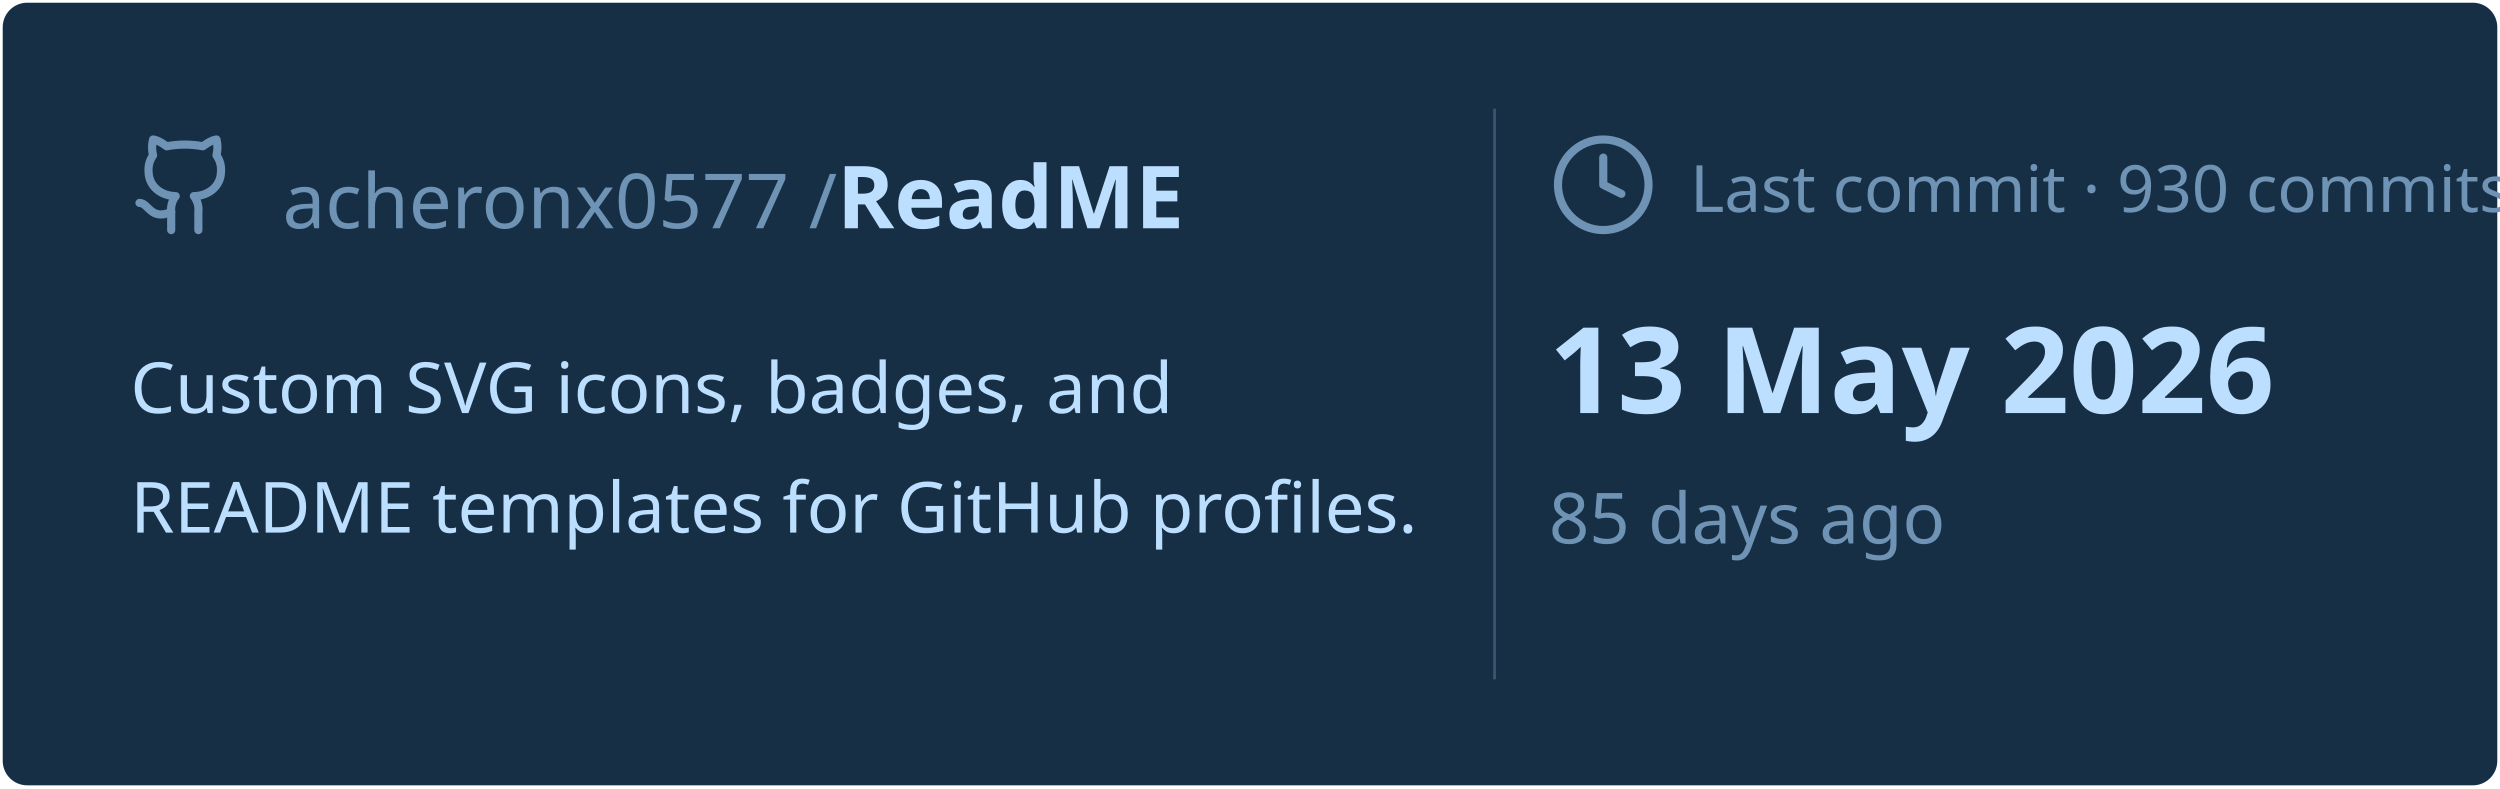
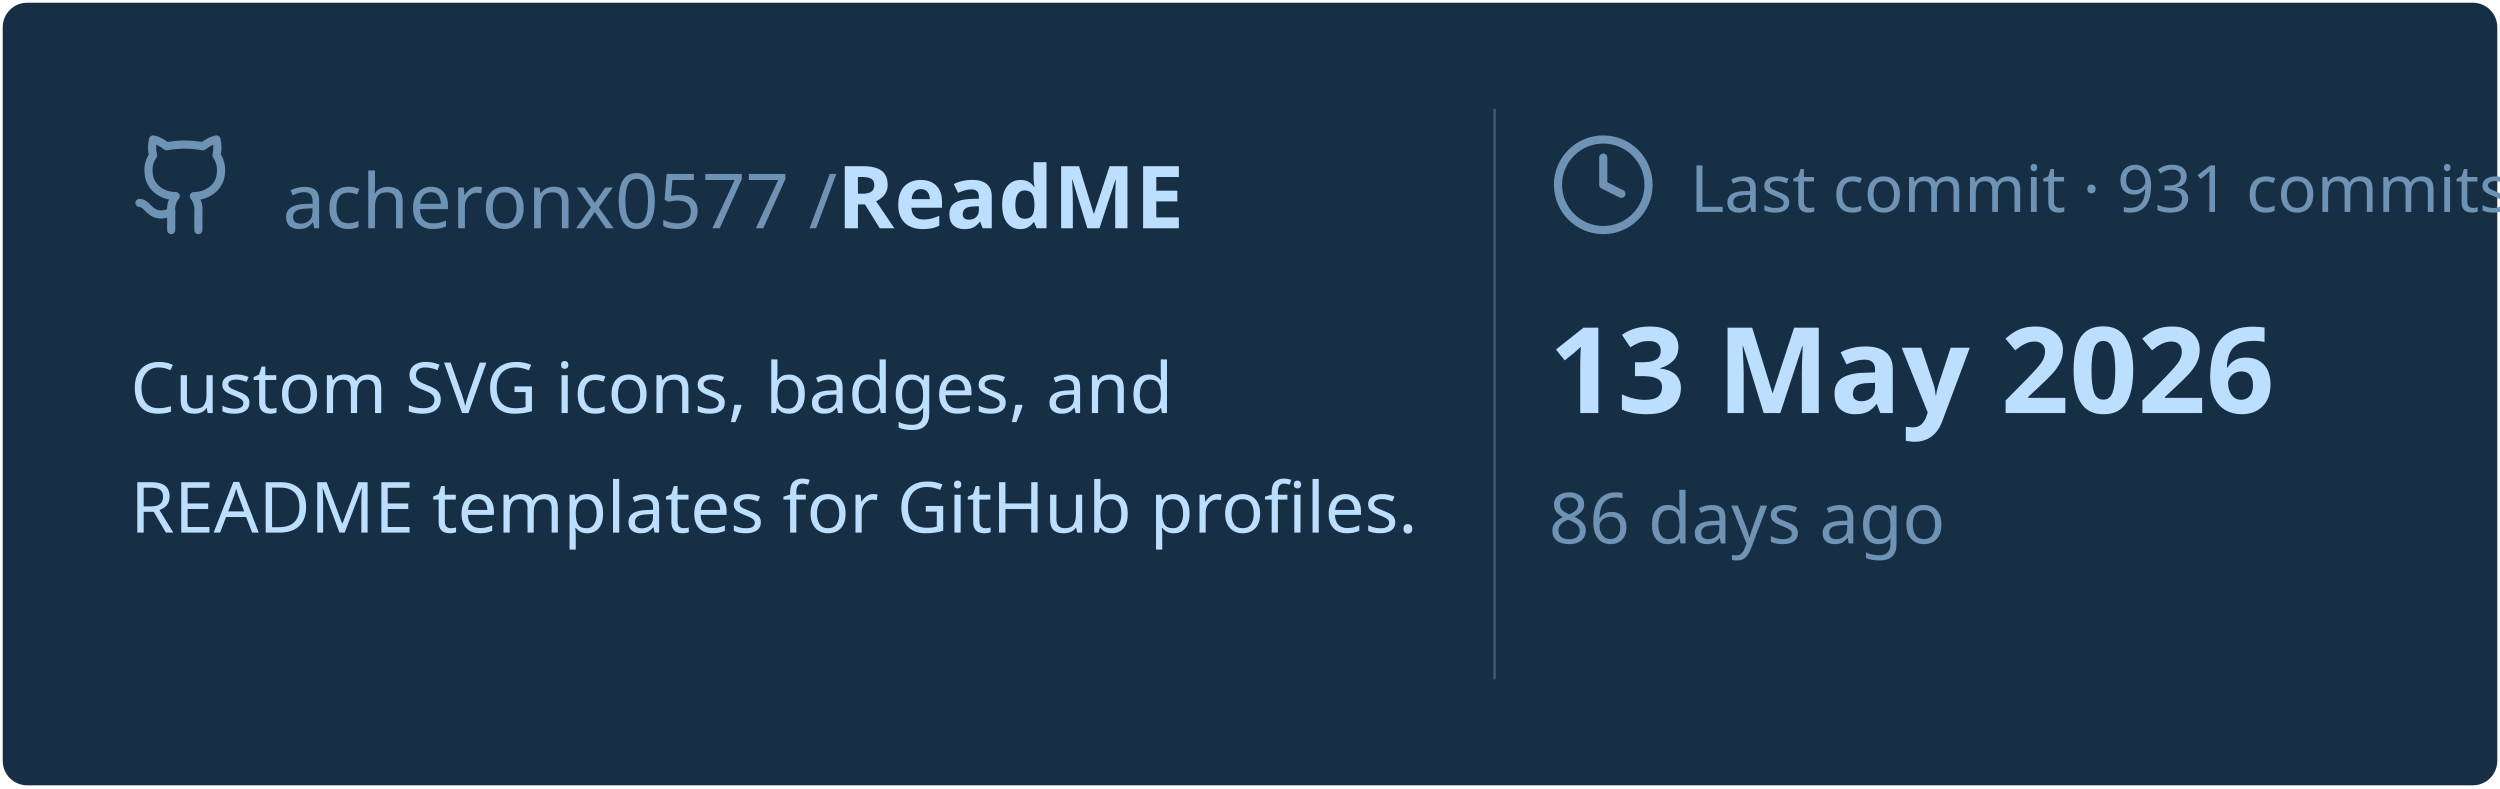
<svg xmlns="http://www.w3.org/2000/svg" viewBox="0 0 460 145" width="460px" height="145px">
  <rect stroke="#000000" stroke-opacity="0" fill="#172F45" rx="4.5" x="0.5" y="0.5" width="459" height="144" />
  <g transform="translate(24, 42)">
    <svg x="0" y="-18" width="20" height="20" viewBox="0 0 24 24" fill="none" stroke="#6E93B5" stroke-width="1.8" stroke-linecap="round" stroke-linejoin="round">
      <path d="M15 22v-4a4.8 4.8 0 0 0-1-3.5c3 0 6-2 6-5.5.08-1.25-.27-2.48-1-3.5.28-1.15.28-2.35 0-3.5 0 0-1 0-3 1.5-2.64-.5-5.36-.5-8 0C6 2 5 2 5 2c-.3 1.15-.3 2.35 0 3.5A5.403 5.403 0 0 0 4 9c0 3.5 3 5.5 6 5.5-.39.49-.68 1.05-.85 1.65-.17.6-.22 1.23-.15 1.85v4" />
      <path d="M9 18c-4.51 2-5-2-7-2" />
    </svg>
    <text x="28" y="0" font-family="&quot;Segoe UI&quot;, Ubuntu, sans-serif" font-size="14" font-weight="400" fill="#6E93B5">acheronx0577 /</text>
    <text x="130" y="0" font-family="&quot;Segoe UI&quot;, Ubuntu, sans-serif" font-size="16" font-weight="700" fill="#BDDFFF">ReadME</text>
  </g>
  <text x="24" y="76" font-family="&quot;Segoe UI&quot;, Ubuntu, sans-serif" font-size="13" font-weight="400" fill="#BDDFFF">Custom SVG icons, badges, and</text>
  <text x="24" y="98" font-family="&quot;Segoe UI&quot;, Ubuntu, sans-serif" font-size="13" font-weight="400" fill="#BDDFFF">README templates for GitHub profiles.</text>
  <line x1="275" y1="20" x2="275" y2="125" stroke="#6E93B5" stroke-width="0.5" stroke-opacity="0.4" />
  <svg x="285" y="24" width="20" height="20" viewBox="0 0 24 24" fill="none" stroke="#6E93B5" stroke-width="1.8" stroke-linecap="round" stroke-linejoin="round">
    <circle cx="12" cy="12" r="10" />
    <polyline points="12 6 12 12 16 14" />
  </svg>
-   <text x="311" y="39" font-family="&quot;Segoe UI&quot;, Ubuntu, sans-serif" font-size="12" font-weight="400" fill="#6E93B5">Last commit · 930 commits</text>
+   <text x="311" y="39" font-family="&quot;Segoe UI&quot;, Ubuntu, sans-serif" font-size="12" font-weight="400" fill="#6E93B5">Last commit · 931 commits</text>
  <text x="285" y="76" font-family="&quot;Segoe UI&quot;, Ubuntu, sans-serif" font-size="22" font-weight="700" fill="#BDDFFF">13 May 2026</text>
-   <text x="285" y="100" font-family="&quot;Segoe UI&quot;, Ubuntu, sans-serif" font-size="13" font-weight="400" fill="#6E93B5">85 days ago</text>
+   <text x="285" y="100" font-family="&quot;Segoe UI&quot;, Ubuntu, sans-serif" font-size="13" font-weight="400" fill="#6E93B5">86 days ago</text>
</svg>
